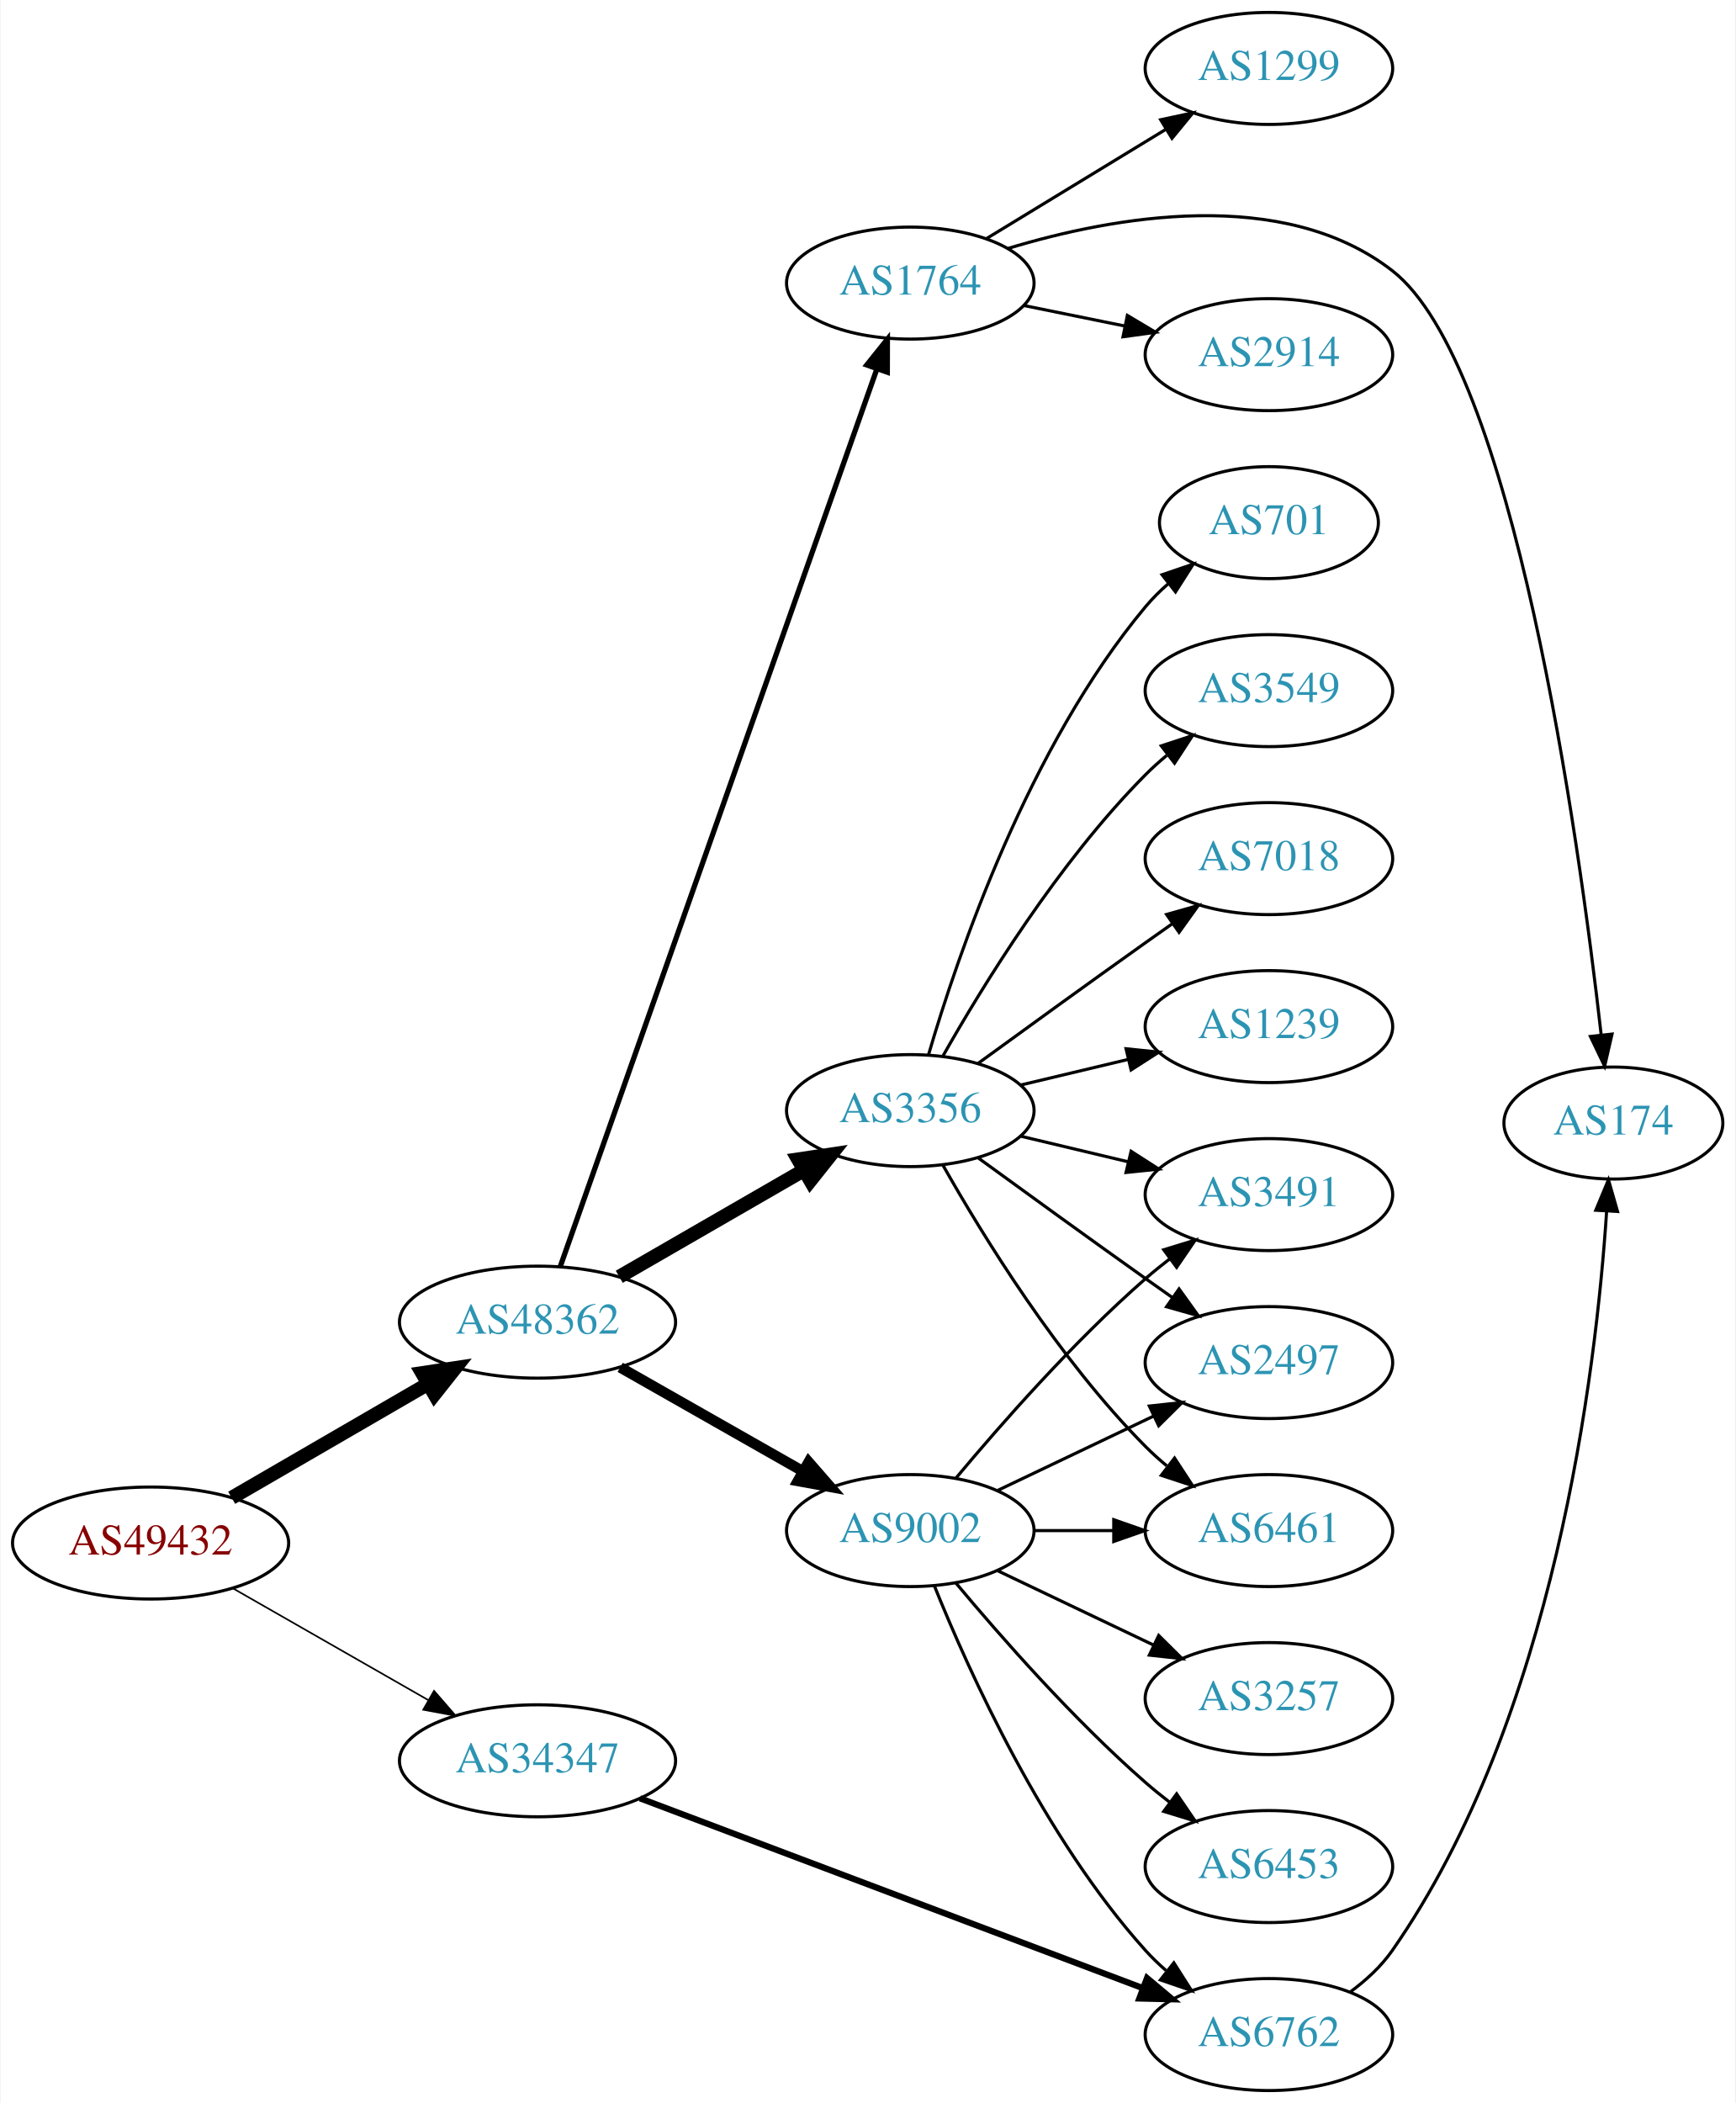
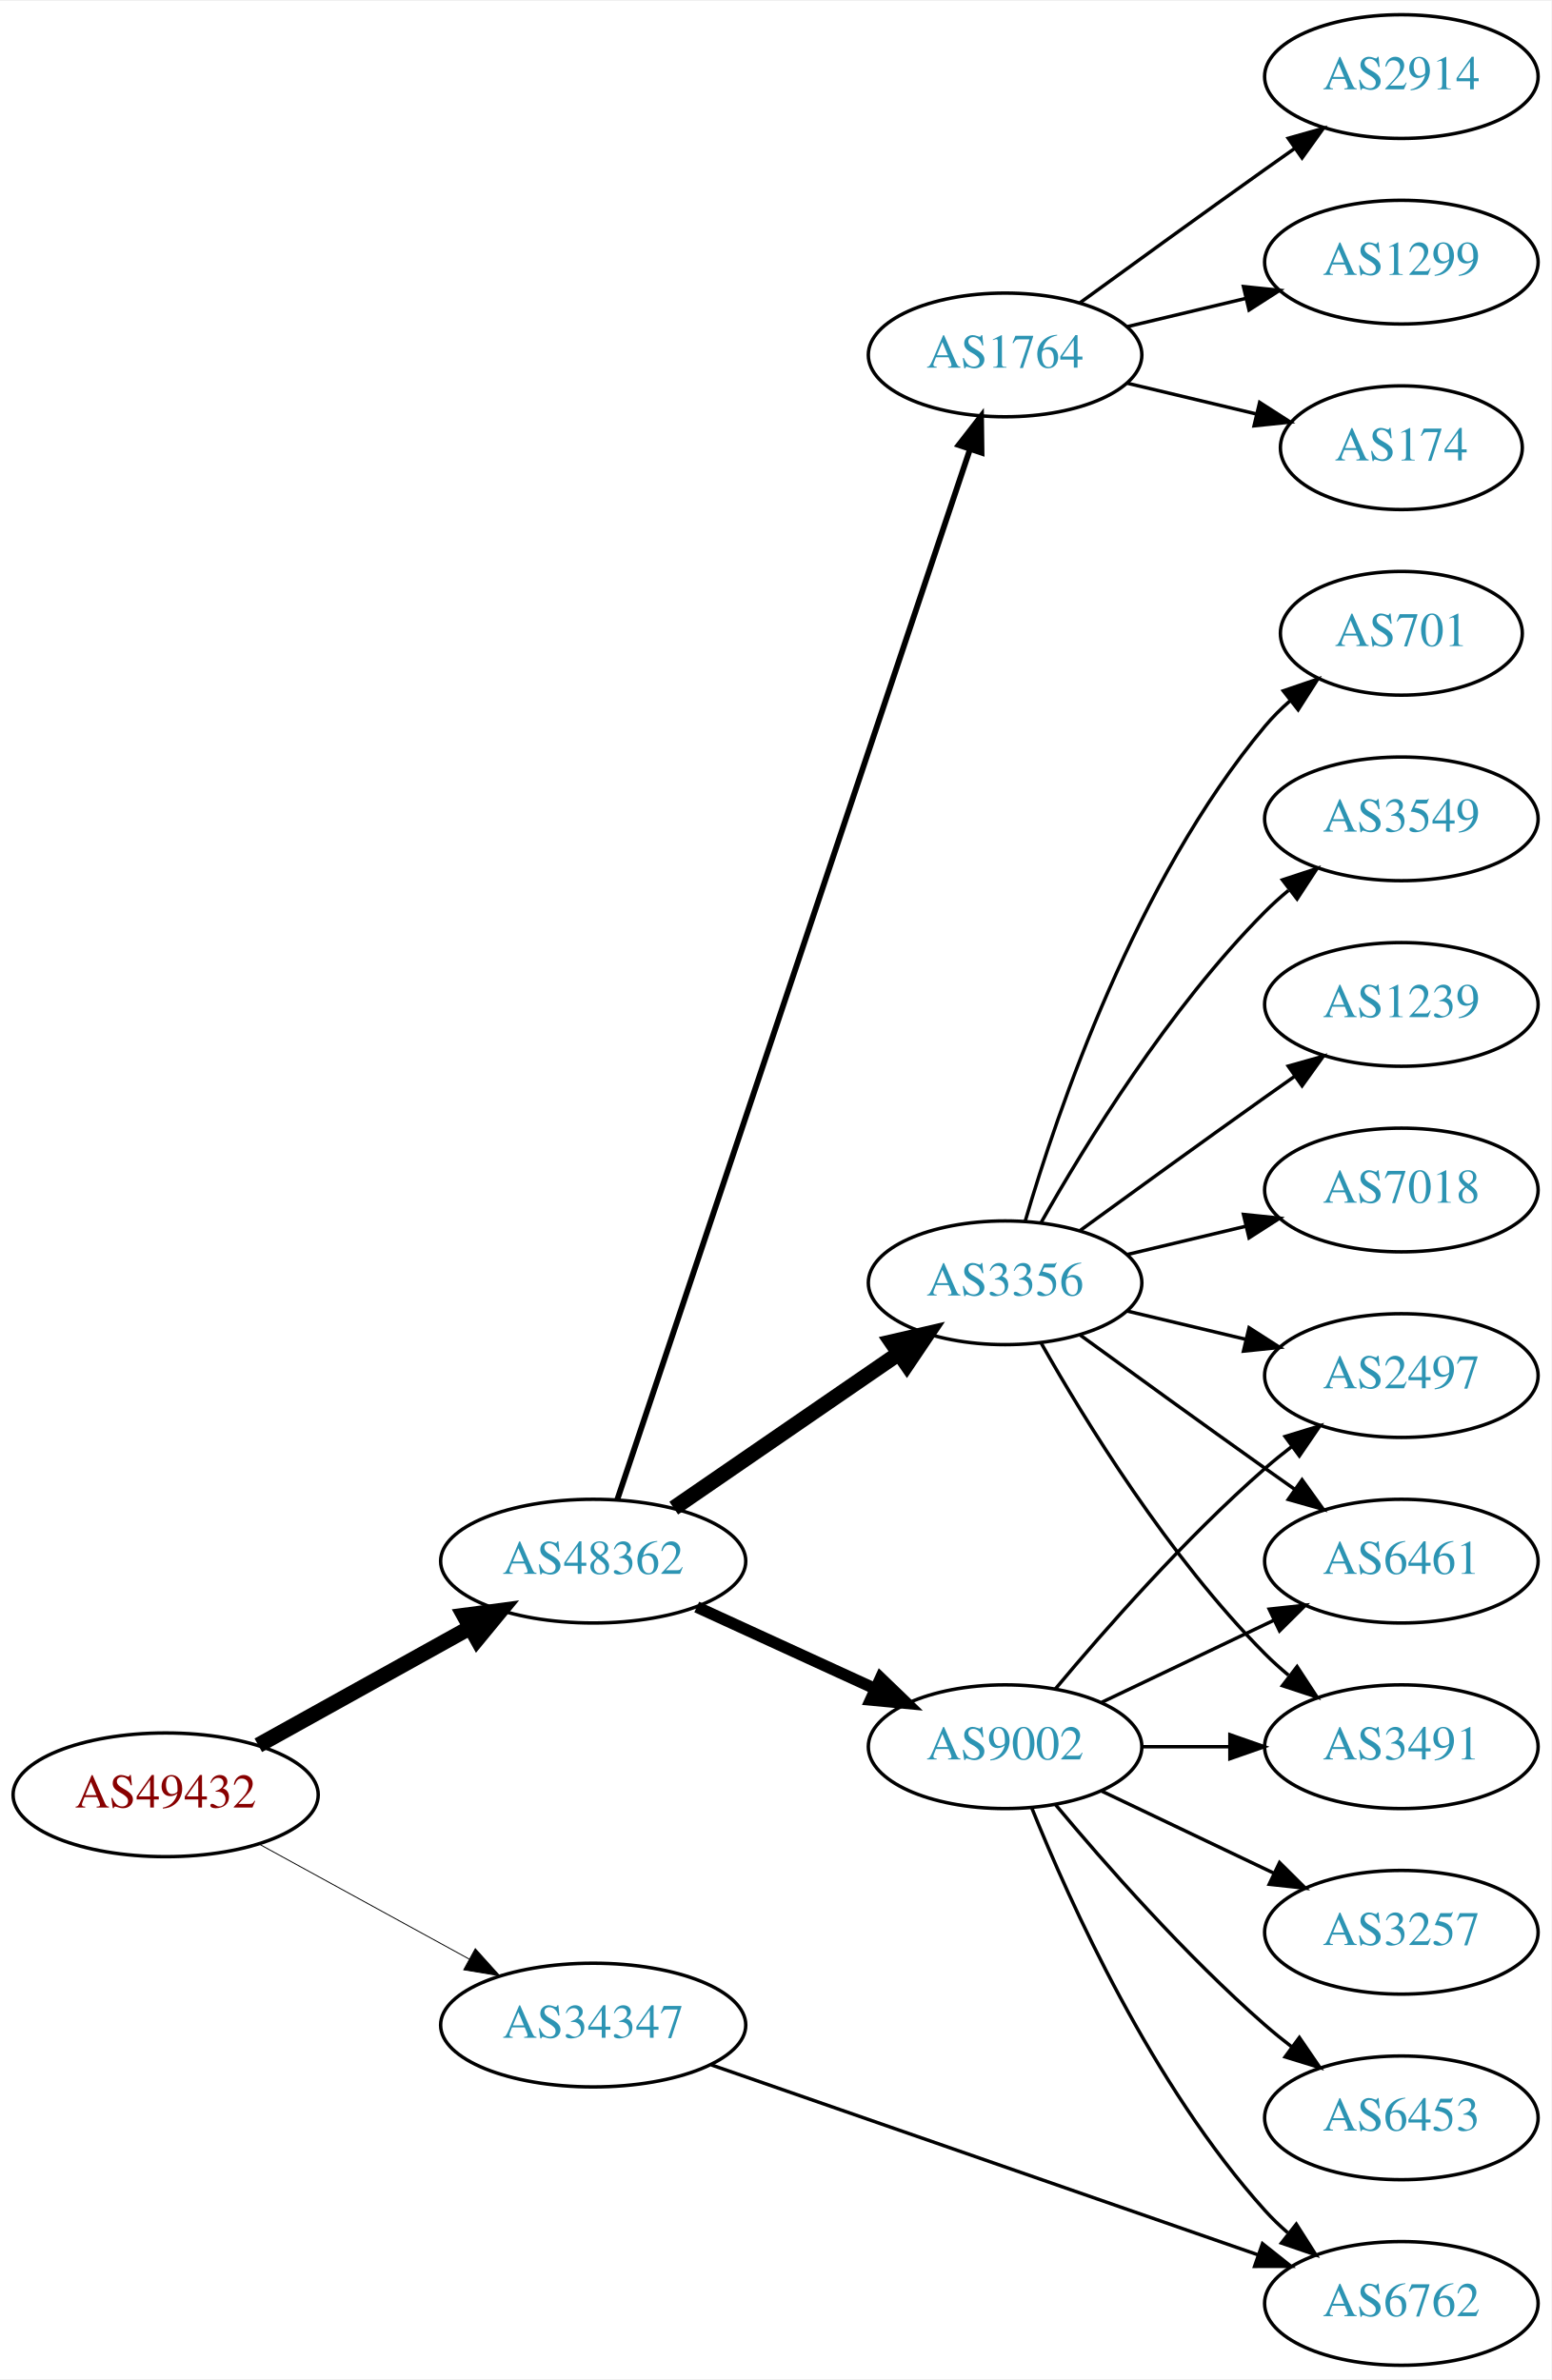
- <svg xmlns="http://www.w3.org/2000/svg" xmlns:xlink="http://www.w3.org/1999/xlink" width="558pt" height="676pt" viewBox="0.00 0.00 557.56 676.00">
-   <g id="graph0" class="graph" transform="scale(1 1) rotate(0) translate(4 672)">
-     <polygon fill="white" stroke="none" points="-4,4 -4,-672 553.564,-672 553.564,4 -4,4" />
+ <svg xmlns="http://www.w3.org/2000/svg" xmlns:xlink="http://www.w3.org/1999/xlink" width="451pt" height="692pt" viewBox="0.00 0.00 451.37 692.00">
+   <g id="graph0" class="graph" transform="scale(1 1) rotate(0) translate(4 688)">
+     <polygon fill="white" stroke="none" points="-4,4 -4,-688 447.37,-688 447.37,4 -4,4" />
    <g id="node1" class="node">
      <g id="a_node1">
        <a xlink:href="/asn/49432" xlink:title="AS49432 ~ schallert.com e.U. [AT]">
-           <ellipse fill="#ffffff" stroke="black" cx="44.196" cy="-176" rx="44.393" ry="18" />
-           <text text-anchor="middle" x="44.196" y="-172.3" font-family="Times,serif" font-size="14.00" fill="#880000">AS49432</text>
+           <ellipse fill="#ffffff" stroke="black" cx="44.196" cy="-166" rx="44.393" ry="18" />
+           <text text-anchor="middle" x="44.196" y="-162.3" font-family="Times,serif" font-size="14.00" fill="#880000">AS49432</text>
        </a>
      </g>
    </g>
    <g id="node2" class="node">
      <g id="a_node2">
        <a xlink:href="/asn/34347" xlink:title="AS34347 ~ HALLAG Kommunal GmbH [AT]">
-           <ellipse fill="#ffffff" stroke="black" cx="168.588" cy="-106" rx="44.393" ry="18" />
-           <text text-anchor="middle" x="168.588" y="-102.3" font-family="Times,serif" font-size="14.00" fill="#2c94b3">AS34347</text>
+           <ellipse fill="#ffffff" stroke="black" cx="168.588" cy="-99" rx="44.393" ry="18" />
+           <text text-anchor="middle" x="168.588" y="-95.3" font-family="Times,serif" font-size="14.00" fill="#2c94b3">AS34347</text>
        </a>
      </g>
    </g>
    <g id="edge1" class="edge">
-       <path fill="none" stroke="black" stroke-width="0.529" d="M70.556,-161.496C88.772,-151.078 113.528,-136.919 133.475,-125.51" />
-       <polygon fill="black" stroke="black" stroke-width="0.529" points="135.318,-128.488 142.261,-120.485 131.843,-122.412 135.318,-128.488" />
+       <path fill="none" stroke="black" stroke-width="0.265" d="M71.452,-151.627C89.279,-141.868 113.056,-128.852 132.503,-118.207" />
+       <polygon fill="black" stroke="black" stroke-width="0.265" points="134.284,-121.221 141.375,-113.349 130.923,-115.081 134.284,-121.221" />
    </g>
    <g id="node3" class="node">
      <g id="a_node3">
        <a xlink:href="/asn/48362" xlink:title="AS48362 ~ Stadtwerke Feldkirch [AT]">
-           <ellipse fill="#ffffff" stroke="black" cx="168.588" cy="-247" rx="44.393" ry="18" />
-           <text text-anchor="middle" x="168.588" y="-243.3" font-family="Times,serif" font-size="14.00" fill="#2c94b3">AS48362</text>
+           <ellipse fill="#ffffff" stroke="black" cx="168.588" cy="-234" rx="44.393" ry="18" />
+           <text text-anchor="middle" x="168.588" y="-230.3" font-family="Times,serif" font-size="14.00" fill="#2c94b3">AS48362</text>
        </a>
      </g>
    </g>
    <g id="edge2" class="edge">
-       <path fill="none" stroke="black" stroke-width="4.5" d="M70.259,-190.539C88.454,-201.094 113.287,-215.5 133.315,-227.118" />
-       <polygon fill="black" stroke="black" stroke-width="4.5" points="131.512,-230.624 142.138,-232.236 135.464,-223.812 131.512,-230.624" />
+       <path fill="none" stroke="black" stroke-width="4.5" d="M71.152,-180.421C89.083,-190.383 113.137,-203.747 132.735,-214.636" />
+       <polygon fill="black" stroke="black" stroke-width="4.5" points="131.016,-218.185 141.669,-219.6 134.84,-211.301 131.016,-218.185" />
    </g>
    <g id="node4" class="node">
      <g id="a_node4">
        <a xlink:href="/asn/6762" xlink:title="AS6762 ~ TELECOM ITALIA SPARKLE S.p.A. [IT]">
          <ellipse fill="#ffffff" stroke="black" cx="403.724" cy="-18" rx="39.794" ry="18" />
          <text text-anchor="middle" x="403.724" y="-14.3" font-family="Times,serif" font-size="14.00" fill="#2c94b3">AS6762</text>
        </a>
      </g>
    </g>
    <g id="edge3" class="edge">
-       <path fill="none" stroke="black" stroke-width="2" d="M201.516,-93.948C243.574,-78.073 317.526,-50.159 363.106,-32.954" />
-       <polygon fill="black" stroke="black" stroke-width="2" points="364.538,-36.155 372.658,-29.349 362.066,-29.606 364.538,-36.155" />
-     </g>
-     <g id="node6" class="node">
-       <g id="a_node6">
+       <path fill="none" stroke="black" d="M202.991,-87.395C244.984,-72.805 317.023,-47.776 362.143,-32.099" />
+       <polygon fill="black" stroke="black" points="363.321,-35.395 371.618,-28.807 361.023,-28.783 363.321,-35.395" />
+     </g>
+     <g id="node5" class="node">
+       <g id="a_node5">
        <a xlink:href="/asn/3356" xlink:title="AS3356 ~ Level 3 Parent, LLC [US]">
          <ellipse fill="#ffffff" stroke="black" cx="288.431" cy="-315" rx="39.794" ry="18" />
          <text text-anchor="middle" x="288.431" y="-311.3" font-family="Times,serif" font-size="14.00" fill="#2c94b3">AS3356</text>
        </a>
      </g>
    </g>
+     <g id="edge4" class="edge">
+       <path fill="none" stroke="black" stroke-width="4.5" d="M192.031,-249.426C210.612,-262.198 237.173,-280.455 257.553,-294.463" />
+       <polygon fill="black" stroke="black" stroke-width="4.5" points="255.396,-297.758 265.867,-300.178 259.856,-291.269 255.396,-297.758" />
+     </g>
+     <g id="node6" class="node">
+       <g id="a_node6">
+         <a xlink:href="/asn/1764" xlink:title="AS1764 ~ NEXTLAYER-AS [AT]">
+           <ellipse fill="#ffffff" stroke="black" cx="288.431" cy="-585" rx="39.794" ry="18" />
+           <text text-anchor="middle" x="288.431" y="-581.3" font-family="Times,serif" font-size="14.00" fill="#2c94b3">AS1764</text>
+         </a>
+       </g>
+     </g>
    <g id="edge5" class="edge">
-       <path fill="none" stroke="black" stroke-width="4.5" d="M194.868,-261.588C212.188,-271.582 235.339,-284.941 254.155,-295.799" />
-       <polygon fill="black" stroke="black" stroke-width="4.5" points="252.37,-299.314 262.999,-300.902 256.306,-292.493 252.37,-299.314" />
+       <path fill="none" stroke="black" stroke-width="1.688" d="M175.594,-251.889C194.822,-309.16 254.958,-488.279 278.166,-557.403" />
+       <polygon fill="black" stroke="black" stroke-width="1.688" points="274.936,-558.781 281.437,-567.147 281.572,-556.553 274.936,-558.781" />
    </g>
    <g id="node7" class="node">
      <g id="a_node7">
-         <a xlink:href="/asn/1764" xlink:title="AS1764 ~ NEXTLAYER-AS [AT]">
-           <ellipse fill="#ffffff" stroke="black" cx="288.431" cy="-581" rx="39.794" ry="18" />
-           <text text-anchor="middle" x="288.431" y="-577.3" font-family="Times,serif" font-size="14.00" fill="#2c94b3">AS1764</text>
-         </a>
-       </g>
-     </g>
-     <g id="edge6" class="edge">
-       <path fill="none" stroke="black" stroke-width="1.688" d="M175.924,-264.957C195.346,-320.006 254.153,-486.681 277.613,-553.175" />
-       <polygon fill="black" stroke="black" stroke-width="1.688" points="274.436,-554.688 281.064,-562.954 281.037,-552.359 274.436,-554.688" />
-     </g>
-     <g id="node8" class="node">
-       <g id="a_node8">
        <a xlink:href="/asn/9002" xlink:title="AS9002 ~ RETN Limited [EU]">
          <ellipse fill="#ffffff" stroke="black" cx="288.431" cy="-180" rx="39.794" ry="18" />
          <text text-anchor="middle" x="288.431" y="-176.3" font-family="Times,serif" font-size="14.00" fill="#2c94b3">AS9002</text>
        </a>
      </g>
    </g>
-     <g id="edge7" class="edge">
-       <path fill="none" stroke="black" stroke-width="3.375" d="M195.158,-232.462C212.378,-222.672 235.263,-209.66 253.934,-199.045" />
-       <polygon fill="black" stroke="black" stroke-width="3.375" points="255.755,-202.036 262.718,-194.05 252.295,-195.95 255.755,-202.036" />
-     </g>
-     <g id="node5" class="node">
-       <g id="a_node5">
-         <a xlink:href="/asn/174" xlink:title="AS174 ~ Cogent Communications [US]">
-           <ellipse fill="#ffffff" stroke="black" cx="514.467" cy="-311" rx="35.194" ry="18" />
-           <text text-anchor="middle" x="514.467" y="-307.3" font-family="Times,serif" font-size="14.00" fill="#2c94b3">AS174</text>
-         </a>
-       </g>
-     </g>
-     <g id="edge4" class="edge">
-       <path fill="none" stroke="black" d="M429.894,-31.709C434.958,-35.447 439.81,-39.899 443.37,-45 495.553,-119.769 508.889,-230.962 512.297,-282.664" />
-       <polygon fill="black" stroke="black" points="508.809,-282.98 512.884,-292.76 515.798,-282.573 508.809,-282.98" />
+     <g id="edge6" class="edge">
+       <path fill="none" stroke="black" stroke-width="3.375" d="M198.718,-220.652C214.329,-213.498 233.727,-204.609 250.399,-196.97" />
+       <polygon fill="black" stroke="black" stroke-width="3.375" points="252.218,-199.986 259.851,-192.638 249.302,-193.622 252.218,-199.986" />
    </g>
    <g id="node11" class="node">
      <g id="a_node11">
-         <a xlink:href="/asn/2497" xlink:title="AS2497 ~ Internet Initiative Japan Inc. [JP]">
-           <ellipse fill="#ffffff" stroke="black" cx="403.724" cy="-234" rx="39.794" ry="18" />
-           <text text-anchor="middle" x="403.724" y="-230.3" font-family="Times,serif" font-size="14.00" fill="#2c94b3">AS2497</text>
-         </a>
-       </g>
-     </g>
-     <g id="edge11" class="edge">
-       <path fill="none" stroke="black" d="M310.279,-299.778C325.213,-288.909 345.827,-273.975 364.077,-261 366.898,-258.995 369.841,-256.915 372.789,-254.841" />
-       <polygon fill="black" stroke="black" points="374.835,-257.681 381.013,-249.074 370.816,-251.95 374.835,-257.681" />
-     </g>
-     <g id="node12" class="node">
-       <g id="a_node12">
-         <a xlink:href="/asn/1239" xlink:title="AS1239 ~ Sprint [US]">
-           <ellipse fill="#ffffff" stroke="black" cx="403.724" cy="-342" rx="39.794" ry="18" />
-           <text text-anchor="middle" x="403.724" y="-338.3" font-family="Times,serif" font-size="14.00" fill="#2c94b3">AS1239</text>
-         </a>
-       </g>
-     </g>
-     <g id="edge12" class="edge">
-       <path fill="none" stroke="black" d="M324.038,-323.248C334.909,-325.838 347.064,-328.735 358.506,-331.462" />
-       <polygon fill="black" stroke="black" points="357.789,-334.889 368.328,-333.803 359.412,-328.08 357.789,-334.889" />
-     </g>
-     <g id="node13" class="node">
-       <g id="a_node13">
        <a xlink:href="/asn/701" xlink:title="AS701 ~ UUNET [US]">
          <ellipse fill="#ffffff" stroke="black" cx="403.724" cy="-504" rx="35.194" ry="18" />
          <text text-anchor="middle" x="403.724" y="-500.3" font-family="Times,serif" font-size="14.00" fill="#2c94b3">AS701</text>
        </a>
      </g>
    </g>
-     <g id="edge13" class="edge">
+     <g id="edge10" class="edge">
      <path fill="none" stroke="black" d="M294.305,-333.002C303.619,-364.844 326.435,-431.981 364.077,-477 366.23,-479.574 368.684,-482.017 371.288,-484.303" />
      <polygon fill="black" stroke="black" points="369.372,-487.249 379.399,-490.672 373.695,-481.743 369.372,-487.249" />
    </g>
-     <g id="node14" class="node">
-       <g id="a_node14">
+     <g id="node12" class="node">
+       <g id="a_node12">
        <a xlink:href="/asn/3549" xlink:title="AS3549 ~ Level 3 Parent, LLC [US]">
          <ellipse fill="#ffffff" stroke="black" cx="403.724" cy="-450" rx="39.794" ry="18" />
          <text text-anchor="middle" x="403.724" y="-446.3" font-family="Times,serif" font-size="14.00" fill="#2c94b3">AS3549</text>
        </a>
      </g>
    </g>
-     <g id="edge14" class="edge">
+     <g id="edge11" class="edge">
      <path fill="none" stroke="black" d="M298.891,-332.49C311.672,-355.096 336.105,-394.886 364.077,-423 366.188,-425.121 368.484,-427.188 370.87,-429.171" />
      <polygon fill="black" stroke="black" points="369.122,-432.242 379.185,-435.556 373.385,-426.69 369.122,-432.242" />
    </g>
+     <g id="node13" class="node">
+       <g id="a_node13">
+         <a xlink:href="/asn/2497" xlink:title="AS2497 ~ Internet Initiative Japan Inc. [JP]">
+           <ellipse fill="#ffffff" stroke="black" cx="403.724" cy="-288" rx="39.794" ry="18" />
+           <text text-anchor="middle" x="403.724" y="-284.3" font-family="Times,serif" font-size="14.00" fill="#2c94b3">AS2497</text>
+         </a>
+       </g>
+     </g>
+     <g id="edge12" class="edge">
+       <path fill="none" stroke="black" d="M324.038,-306.752C334.909,-304.162 347.064,-301.265 358.506,-298.538" />
+       <polygon fill="black" stroke="black" points="359.412,-301.92 368.328,-296.197 357.789,-295.111 359.412,-301.92" />
+     </g>
+     <g id="node14" class="node">
+       <g id="a_node14">
+         <a xlink:href="/asn/1239" xlink:title="AS1239 ~ Sprint [US]">
+           <ellipse fill="#ffffff" stroke="black" cx="403.724" cy="-396" rx="39.794" ry="18" />
+           <text text-anchor="middle" x="403.724" y="-392.3" font-family="Times,serif" font-size="14.00" fill="#2c94b3">AS1239</text>
+         </a>
+       </g>
+     </g>
+     <g id="edge13" class="edge">
+       <path fill="none" stroke="black" d="M310.279,-330.222C325.213,-341.091 345.827,-356.025 364.077,-369 366.898,-371.005 369.841,-373.085 372.789,-375.159" />
+       <polygon fill="black" stroke="black" points="370.816,-378.05 381.013,-380.926 374.835,-372.319 370.816,-378.05" />
+     </g>
    <g id="node15" class="node">
      <g id="a_node15">
-         <a xlink:href="/asn/7018" xlink:title="AS7018 ~ AT&amp;T Services, Inc. [US]">
-           <ellipse fill="#ffffff" stroke="black" cx="403.724" cy="-396" rx="39.794" ry="18" />
-           <text text-anchor="middle" x="403.724" y="-392.3" font-family="Times,serif" font-size="14.00" fill="#2c94b3">AS7018</text>
-         </a>
-       </g>
-     </g>
-     <g id="edge15" class="edge">
-       <path fill="none" stroke="black" d="M310.279,-330.222C325.213,-341.091 345.827,-356.025 364.077,-369 366.898,-371.005 369.841,-373.085 372.789,-375.159" />
-       <polygon fill="black" stroke="black" points="370.816,-378.05 381.013,-380.926 374.835,-372.319 370.816,-378.05" />
+         <a xlink:href="/asn/6461" xlink:title="AS6461 ~ Zayo Bandwidth [US]">
+           <ellipse fill="#ffffff" stroke="black" cx="403.724" cy="-234" rx="39.794" ry="18" />
+           <text text-anchor="middle" x="403.724" y="-230.3" font-family="Times,serif" font-size="14.00" fill="#2c94b3">AS6461</text>
+         </a>
+       </g>
+     </g>
+     <g id="edge14" class="edge">
+       <path fill="none" stroke="black" d="M310.279,-299.778C325.213,-288.909 345.827,-273.975 364.077,-261 366.898,-258.995 369.841,-256.915 372.789,-254.841" />
+       <polygon fill="black" stroke="black" points="374.835,-257.681 381.013,-249.074 370.816,-251.95 374.835,-257.681" />
    </g>
    <g id="node16" class="node">
      <g id="a_node16">
-         <a xlink:href="/asn/6461" xlink:title="AS6461 ~ Zayo Bandwidth [US]">
+         <a xlink:href="/asn/7018" xlink:title="AS7018 ~ AT&amp;T Services, Inc. [US]">
+           <ellipse fill="#ffffff" stroke="black" cx="403.724" cy="-342" rx="39.794" ry="18" />
+           <text text-anchor="middle" x="403.724" y="-338.3" font-family="Times,serif" font-size="14.00" fill="#2c94b3">AS7018</text>
+         </a>
+       </g>
+     </g>
+     <g id="edge15" class="edge">
+       <path fill="none" stroke="black" d="M324.038,-323.248C334.909,-325.838 347.064,-328.735 358.506,-331.462" />
+       <polygon fill="black" stroke="black" points="357.789,-334.889 368.328,-333.803 359.412,-328.08 357.789,-334.889" />
+     </g>
+     <g id="node17" class="node">
+       <g id="a_node17">
+         <a xlink:href="/asn/3491" xlink:title="AS3491 ~ PCCW Global, Inc. [US]">
          <ellipse fill="#ffffff" stroke="black" cx="403.724" cy="-180" rx="39.794" ry="18" />
-           <text text-anchor="middle" x="403.724" y="-176.3" font-family="Times,serif" font-size="14.00" fill="#2c94b3">AS6461</text>
+           <text text-anchor="middle" x="403.724" y="-176.3" font-family="Times,serif" font-size="14.00" fill="#2c94b3">AS3491</text>
        </a>
      </g>
    </g>
    <g id="edge16" class="edge">
      <path fill="none" stroke="black" d="M298.891,-297.51C311.672,-274.904 336.105,-235.114 364.077,-207 366.188,-204.879 368.484,-202.812 370.87,-200.829" />
      <polygon fill="black" stroke="black" points="373.385,-203.31 379.185,-194.444 369.122,-197.758 373.385,-203.31" />
    </g>
-     <g id="node17" class="node">
-       <g id="a_node17">
-         <a xlink:href="/asn/3491" xlink:title="AS3491 ~ PCCW Global, Inc. [US]">
-           <ellipse fill="#ffffff" stroke="black" cx="403.724" cy="-288" rx="39.794" ry="18" />
-           <text text-anchor="middle" x="403.724" y="-284.3" font-family="Times,serif" font-size="14.00" fill="#2c94b3">AS3491</text>
-         </a>
-       </g>
-     </g>
-     <g id="edge17" class="edge">
-       <path fill="none" stroke="black" d="M324.038,-306.752C334.909,-304.162 347.064,-301.265 358.506,-298.538" />
-       <polygon fill="black" stroke="black" points="359.412,-301.92 368.328,-296.197 357.789,-295.111 359.412,-301.92" />
-     </g>
-     <g id="edge10" class="edge">
-       <path fill="none" stroke="black" d="M319.829,-592.134C353.668,-602.395 408.21,-612.298 443.37,-585 482.325,-554.756 503.306,-403.267 510.535,-339.432" />
-       <polygon fill="black" stroke="black" points="514.038,-339.597 511.653,-329.274 507.08,-338.831 514.038,-339.597" />
+     <g id="node8" class="node">
+       <g id="a_node8">
+         <a xlink:href="/asn/174" xlink:title="AS174 ~ Cogent Communications [US]">
+           <ellipse fill="#ffffff" stroke="black" cx="403.724" cy="-558" rx="35.194" ry="18" />
+           <text text-anchor="middle" x="403.724" y="-554.3" font-family="Times,serif" font-size="14.00" fill="#2c94b3">AS174</text>
+         </a>
+       </g>
+     </g>
+     <g id="edge7" class="edge">
+       <path fill="none" stroke="black" d="M324.038,-576.752C335.833,-573.942 349.137,-570.771 361.405,-567.847" />
+       <polygon fill="black" stroke="black" points="362.494,-571.186 371.41,-565.463 360.871,-564.376 362.494,-571.186" />
    </g>
    <g id="node9" class="node">
      <g id="a_node9">
        <a xlink:href="/asn/2914" xlink:title="AS2914 ~ NTT America, Inc. [US]">
-           <ellipse fill="#ffffff" stroke="black" cx="403.724" cy="-558" rx="39.794" ry="18" />
-           <text text-anchor="middle" x="403.724" y="-554.3" font-family="Times,serif" font-size="14.00" fill="#2c94b3">AS2914</text>
+           <ellipse fill="#ffffff" stroke="black" cx="403.724" cy="-666" rx="39.794" ry="18" />
+           <text text-anchor="middle" x="403.724" y="-662.3" font-family="Times,serif" font-size="14.00" fill="#2c94b3">AS2914</text>
        </a>
      </g>
    </g>
    <g id="edge8" class="edge">
-       <path fill="none" stroke="black" d="M324.967,-573.786C335.195,-571.709 346.496,-569.415 357.238,-567.234" />
-       <polygon fill="black" stroke="black" points="358.21,-570.608 367.314,-565.189 356.818,-563.748 358.21,-570.608" />
+       <path fill="none" stroke="black" d="M310.279,-600.222C325.213,-611.091 345.827,-626.025 364.077,-639 366.898,-641.005 369.841,-643.085 372.789,-645.159" />
+       <polygon fill="black" stroke="black" points="370.816,-648.05 381.013,-650.926 374.835,-642.319 370.816,-648.05" />
    </g>
    <g id="node10" class="node">
      <g id="a_node10">
        <a xlink:href="/asn/1299" xlink:title="AS1299 ~ Telia Carrier [EU]">
-           <ellipse fill="#ffffff" stroke="black" cx="403.724" cy="-650" rx="39.794" ry="18" />
-           <text text-anchor="middle" x="403.724" y="-646.3" font-family="Times,serif" font-size="14.00" fill="#2c94b3">AS1299</text>
+           <ellipse fill="#ffffff" stroke="black" cx="403.724" cy="-612" rx="39.794" ry="18" />
+           <text text-anchor="middle" x="403.724" y="-608.3" font-family="Times,serif" font-size="14.00" fill="#2c94b3">AS1299</text>
        </a>
      </g>
    </g>
    <g id="edge9" class="edge">
-       <path fill="none" stroke="black" d="M312.905,-595.297C329.615,-605.474 352.27,-619.272 370.647,-630.464" />
-       <polygon fill="black" stroke="black" points="368.918,-633.509 379.279,-635.721 372.559,-627.531 368.918,-633.509" />
-     </g>
-     <g id="edge19" class="edge">
+       <path fill="none" stroke="black" d="M324.038,-593.248C334.909,-595.838 347.064,-598.735 358.506,-601.462" />
+       <polygon fill="black" stroke="black" points="357.789,-604.889 368.328,-603.803 359.412,-598.08 357.789,-604.889" />
+     </g>
+     <g id="edge21" class="edge">
      <path fill="none" stroke="black" d="M296.179,-162.213C307.23,-134.757 331.283,-81.422 364.077,-45 366.08,-42.776 368.298,-40.637 370.631,-38.603" />
      <polygon fill="black" stroke="black" points="373.161,-41.065 378.85,-32.127 368.829,-35.567 373.161,-41.065" />
    </g>
-     <g id="edge18" class="edge">
+     <g id="edge17" class="edge">
+       <path fill="none" stroke="black" d="M303.061,-196.817C317.343,-213.929 340.89,-240.745 364.077,-261 366.543,-263.154 369.182,-265.294 371.879,-267.372" />
+       <polygon fill="black" stroke="black" points="369.904,-270.264 380.033,-273.37 374.052,-264.625 369.904,-270.264" />
+     </g>
+     <g id="edge22" class="edge">
      <path fill="none" stroke="black" d="M316.567,-192.934C331.561,-200.081 350.382,-209.052 366.605,-216.785" />
      <polygon fill="black" stroke="black" points="365.276,-220.028 375.809,-221.171 368.288,-213.709 365.276,-220.028" />
    </g>
-     <g id="edge20" class="edge">
+     <g id="edge19" class="edge">
      <path fill="none" stroke="black" d="M328.103,-180C336.306,-180 345.07,-180 353.602,-180" />
      <polygon fill="black" stroke="black" points="353.841,-183.5 363.841,-180 353.841,-176.5 353.841,-183.5" />
    </g>
-     <g id="edge22" class="edge">
-       <path fill="none" stroke="black" d="M303.061,-196.817C317.343,-213.929 340.89,-240.745 364.077,-261 366.543,-263.154 369.182,-265.294 371.879,-267.372" />
-       <polygon fill="black" stroke="black" points="369.904,-270.264 380.033,-273.37 374.052,-264.625 369.904,-270.264" />
-     </g>
    <g id="node18" class="node">
      <g id="a_node18">
+         <a xlink:href="/asn/6453" xlink:title="AS6453 ~ TATA COMMUNICATIONS (AMERICA) INC [US]">
+           <ellipse fill="#ffffff" stroke="black" cx="403.724" cy="-72" rx="39.794" ry="18" />
+           <text text-anchor="middle" x="403.724" y="-68.3" font-family="Times,serif" font-size="14.00" fill="#2c94b3">AS6453</text>
+         </a>
+       </g>
+     </g>
+     <g id="edge18" class="edge">
+       <path fill="none" stroke="black" d="M303.061,-163.183C317.343,-146.071 340.89,-119.255 364.077,-99 366.543,-96.846 369.182,-94.706 371.879,-92.628" />
+       <polygon fill="black" stroke="black" points="374.052,-95.375 380.033,-86.63 369.904,-89.736 374.052,-95.375" />
+     </g>
+     <g id="node19" class="node">
+       <g id="a_node19">
        <a xlink:href="/asn/3257" xlink:title="AS3257 ~ GTT [DE]">
          <ellipse fill="#ffffff" stroke="black" cx="403.724" cy="-126" rx="39.794" ry="18" />
          <text text-anchor="middle" x="403.724" y="-122.3" font-family="Times,serif" font-size="14.00" fill="#2c94b3">AS3257</text>
        </a>
      </g>
    </g>
-     <g id="edge21" class="edge">
+     <g id="edge20" class="edge">
      <path fill="none" stroke="black" d="M316.567,-167.066C331.561,-159.919 350.382,-150.948 366.605,-143.215" />
      <polygon fill="black" stroke="black" points="368.288,-146.291 375.809,-138.829 365.276,-139.972 368.288,-146.291" />
    </g>
-     <g id="node19" class="node">
-       <g id="a_node19">
-         <a xlink:href="/asn/6453" xlink:title="AS6453 ~ TATA COMMUNICATIONS (AMERICA) INC [US]">
-           <ellipse fill="#ffffff" stroke="black" cx="403.724" cy="-72" rx="39.794" ry="18" />
-           <text text-anchor="middle" x="403.724" y="-68.3" font-family="Times,serif" font-size="14.00" fill="#2c94b3">AS6453</text>
-         </a>
-       </g>
-     </g>
-     <g id="edge23" class="edge">
-       <path fill="none" stroke="black" d="M303.061,-163.183C317.343,-146.071 340.89,-119.255 364.077,-99 366.543,-96.846 369.182,-94.706 371.879,-92.628" />
-       <polygon fill="black" stroke="black" points="374.052,-95.375 380.033,-86.63 369.904,-89.736 374.052,-95.375" />
-     </g>
  </g>
</svg>
